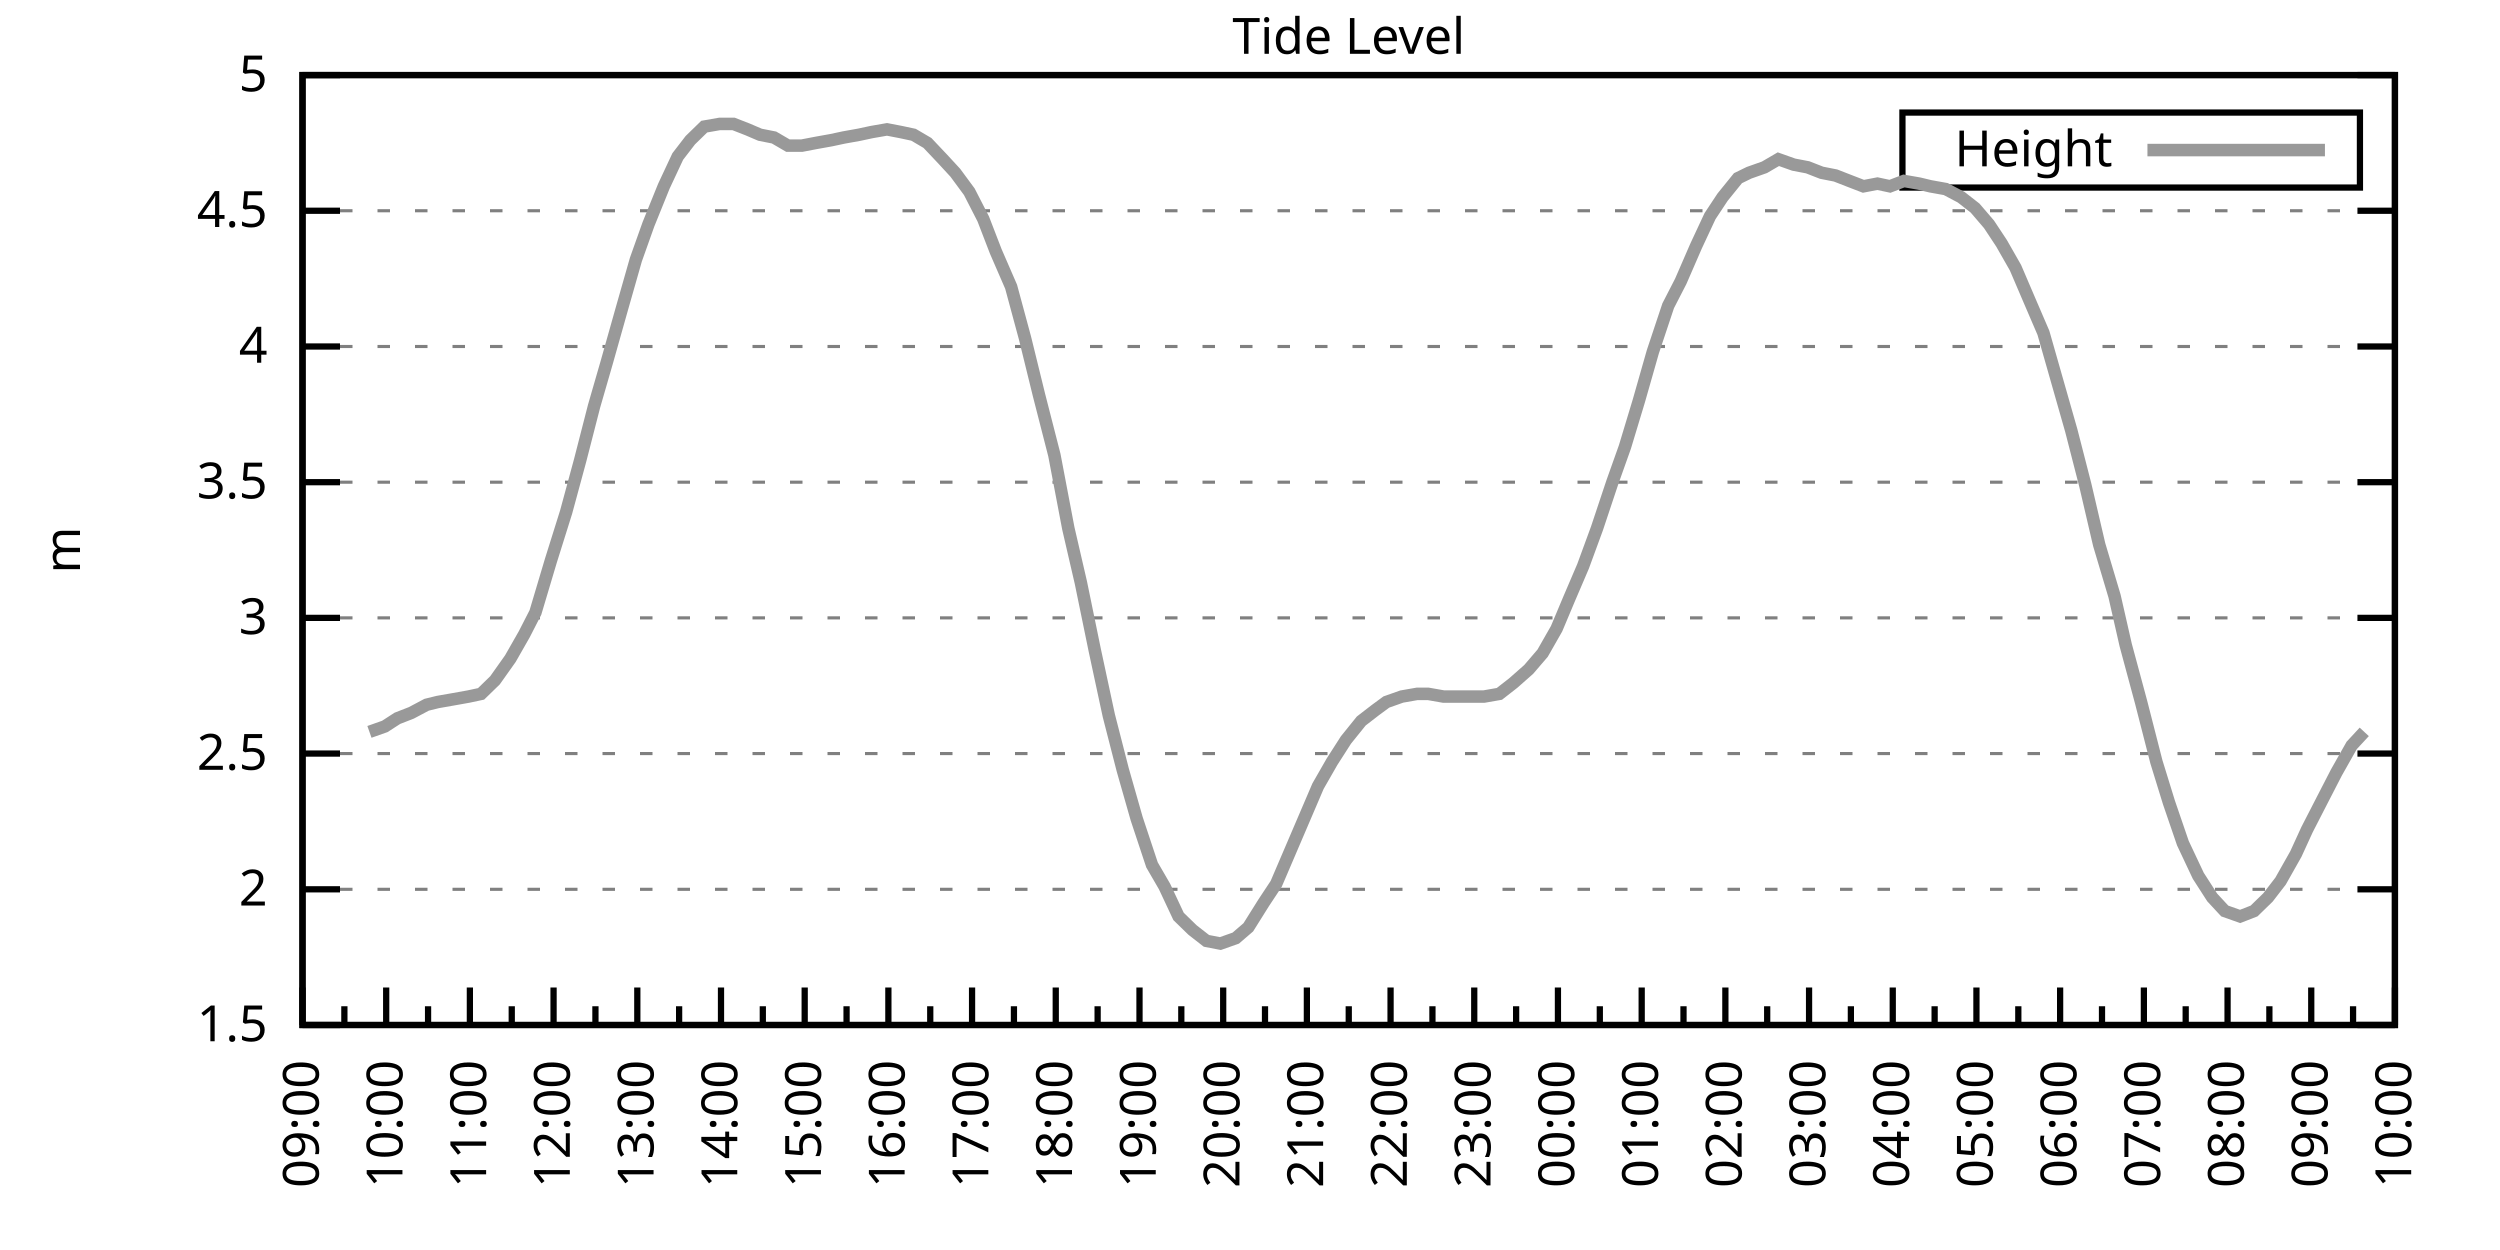
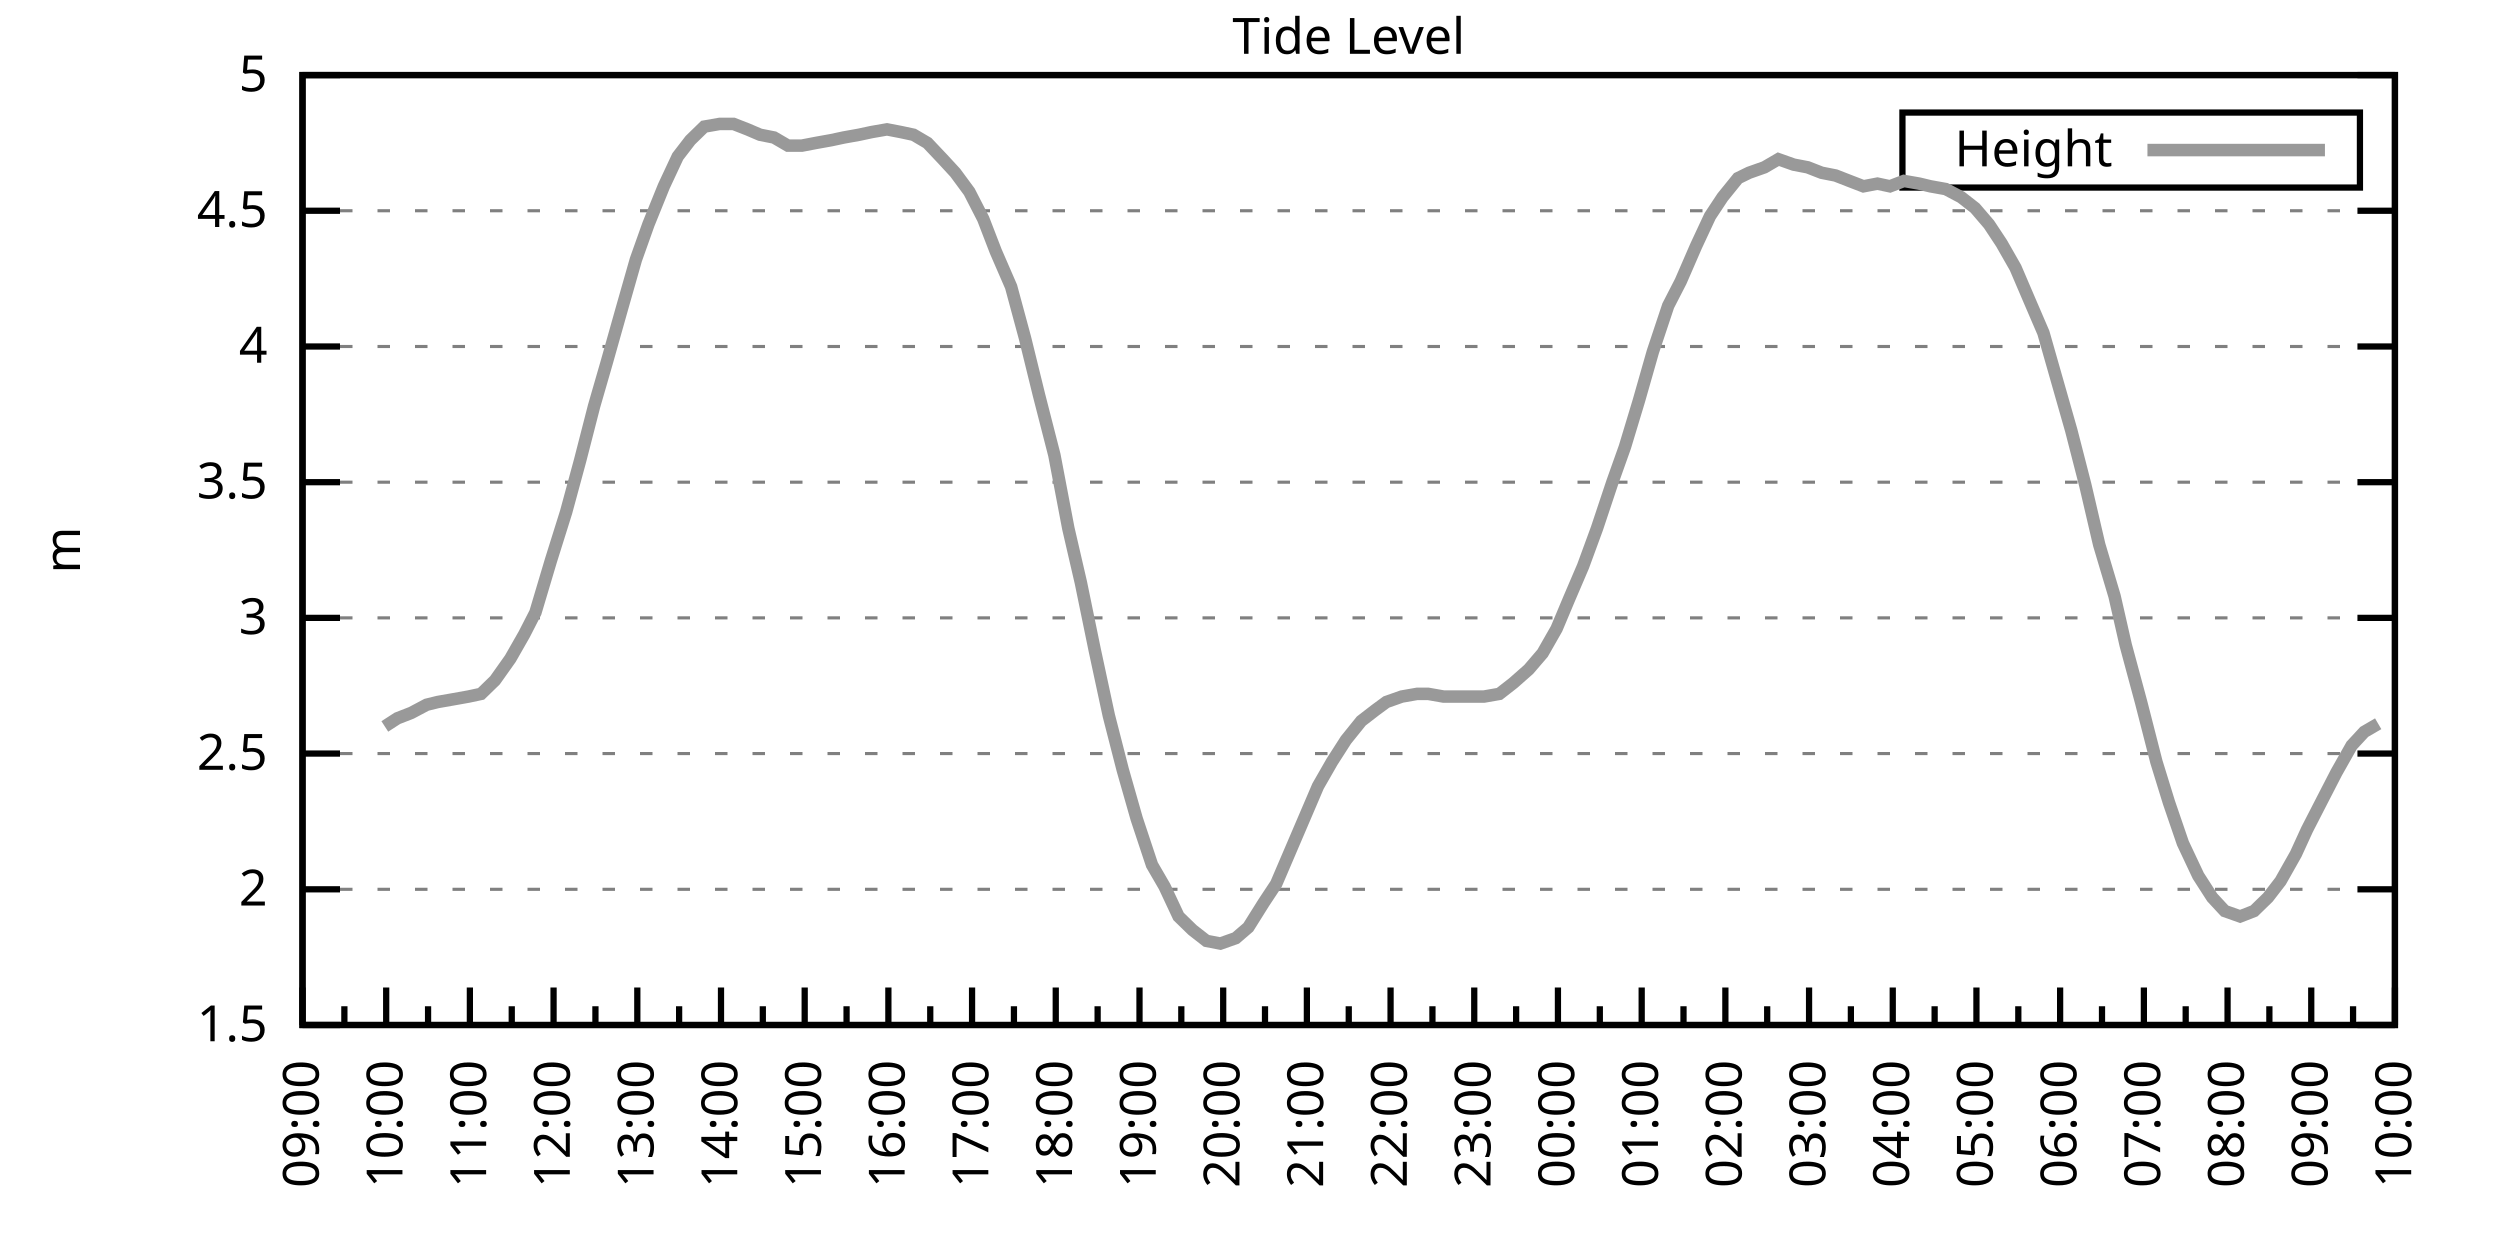
<svg xmlns="http://www.w3.org/2000/svg" xmlns:xlink="http://www.w3.org/1999/xlink" width="400" height="200" viewBox="0 0 400 200">
  <g id="gnuplot_canvas">
    <rect x="0" y="0" width="400" height="200" fill="none" />
    <defs>
      <circle id="gpDot" r="0.5" stroke-width="0.5" stroke="currentColor" />
      <path id="gpPt0" stroke-width="0.333" stroke="currentColor" d="M-1,0 h2 M0,-1 v2" />
      <path id="gpPt1" stroke-width="0.333" stroke="currentColor" d="M-1,-1 L1,1 M1,-1 L-1,1" />
      <path id="gpPt2" stroke-width="0.333" stroke="currentColor" d="M-1,0 L1,0 M0,-1 L0,1 M-1,-1 L1,1 M-1,1 L1,-1" />
      <rect id="gpPt3" stroke-width="0.333" stroke="currentColor" x="-1" y="-1" width="2" height="2" />
      <rect id="gpPt4" stroke-width="0.333" stroke="currentColor" fill="currentColor" x="-1" y="-1" width="2" height="2" />
      <circle id="gpPt5" stroke-width="0.333" stroke="currentColor" cx="0" cy="0" r="1" />
      <use xlink:href="#gpPt5" id="gpPt6" fill="currentColor" stroke="none" />
      <path id="gpPt7" stroke-width="0.333" stroke="currentColor" d="M0,-1.33 L-1.33,0.67 L1.33,0.67 z" />
      <use xlink:href="#gpPt7" id="gpPt8" fill="currentColor" stroke="none" />
      <use xlink:href="#gpPt7" id="gpPt9" stroke="currentColor" transform="rotate(180)" />
      <use xlink:href="#gpPt9" id="gpPt10" fill="currentColor" stroke="none" />
      <use xlink:href="#gpPt3" id="gpPt11" stroke="currentColor" transform="rotate(45)" />
      <use xlink:href="#gpPt11" id="gpPt12" fill="currentColor" stroke="none" />
      <path id="gpPt13" stroke-width="0.333" stroke="currentColor" d="M0,1.330 L1.265,0.411 L0.782,-1.067 L-0.782,-1.076 L-1.265,0.411 z" />
      <use xlink:href="#gpPt13" id="gpPt14" fill="currentColor" stroke="none" />
      <filter id="textbox" filterUnits="objectBoundingBox" x="0" y="0" height="1" width="1">
        <feFlood flood-color="white" flood-opacity="1" result="bgnd" />
        <feComposite in="SourceGraphic" in2="bgnd" operator="atop" />
      </filter>
      <filter id="greybox" filterUnits="objectBoundingBox" x="0" y="0" height="1" width="1">
        <feFlood flood-color="lightgrey" flood-opacity="1" result="grey" />
        <feComposite in="SourceGraphic" in2="grey" operator="atop" />
      </filter>
    </defs>
    <g fill="none" color="white" stroke="currentColor" stroke-width="1.00" stroke-linecap="butt" stroke-linejoin="miter">
</g>
    <g fill="none" color="black" stroke="currentColor" stroke-width="1.00" stroke-linecap="butt" stroke-linejoin="miter">
      <g stroke="none" shape-rendering="crispEdges">
        <polygon fill="rgb(255, 255, 255)" points="48.40,164.00 383.18,164.00 383.18,12.02 48.40,12.02 " />
      </g>
    </g>
    <g fill="none" color="black" stroke="currentColor" stroke-width="1.00" stroke-linecap="butt" stroke-linejoin="miter">
</g>
    <g fill="none" color="black" stroke="black" stroke-width="0.50" stroke-linecap="butt" stroke-linejoin="miter">
</g>
    <g fill="none" color="gray" stroke="currentColor" stroke-width="0.50" stroke-linecap="butt" stroke-linejoin="miter">
      <path stroke="gray" stroke-dasharray="2,4" class="gridline" d="M48.40,164.00 L383.19,164.00  " />
    </g>
    <g fill="none" color="gray" stroke="gray" stroke-width="1.00" stroke-linecap="butt" stroke-linejoin="miter">
</g>
    <g fill="none" color="black" stroke="currentColor" stroke-width="1.00" stroke-linecap="butt" stroke-linejoin="miter">
      <path stroke="black" d="M48.40,164.00 L54.40,164.00 M383.19,164.00 L377.19,164.00  " />
      <g transform="translate(42.80,166.60)" stroke="none" fill="black" font-family="Sans" font-size="8.00" text-anchor="end">
        <text>
          <tspan font-family="Sans"> 1.5</tspan>
        </text>
      </g>
    </g>
    <g fill="none" color="black" stroke="currentColor" stroke-width="1.00" stroke-linecap="butt" stroke-linejoin="miter">
</g>
    <g fill="none" color="black" stroke="black" stroke-width="0.50" stroke-linecap="butt" stroke-linejoin="miter">
</g>
    <g fill="none" color="gray" stroke="currentColor" stroke-width="0.50" stroke-linecap="butt" stroke-linejoin="miter">
      <path stroke="gray" stroke-dasharray="2,4" class="gridline" d="M48.40,142.29 L383.19,142.29  " />
    </g>
    <g fill="none" color="gray" stroke="gray" stroke-width="1.00" stroke-linecap="butt" stroke-linejoin="miter">
</g>
    <g fill="none" color="black" stroke="currentColor" stroke-width="1.00" stroke-linecap="butt" stroke-linejoin="miter">
      <path stroke="black" d="M48.40,142.29 L54.40,142.29 M383.19,142.29 L377.19,142.29  " />
      <g transform="translate(42.80,144.89)" stroke="none" fill="black" font-family="Sans" font-size="8.00" text-anchor="end">
        <text>
          <tspan font-family="Sans"> 2</tspan>
        </text>
      </g>
    </g>
    <g fill="none" color="black" stroke="currentColor" stroke-width="1.00" stroke-linecap="butt" stroke-linejoin="miter">
</g>
    <g fill="none" color="black" stroke="black" stroke-width="0.50" stroke-linecap="butt" stroke-linejoin="miter">
</g>
    <g fill="none" color="gray" stroke="currentColor" stroke-width="0.50" stroke-linecap="butt" stroke-linejoin="miter">
      <path stroke="gray" stroke-dasharray="2,4" class="gridline" d="M48.40,120.57 L383.19,120.57  " />
    </g>
    <g fill="none" color="gray" stroke="gray" stroke-width="1.00" stroke-linecap="butt" stroke-linejoin="miter">
</g>
    <g fill="none" color="black" stroke="currentColor" stroke-width="1.00" stroke-linecap="butt" stroke-linejoin="miter">
      <path stroke="black" d="M48.40,120.57 L54.40,120.57 M383.19,120.57 L377.19,120.57  " />
      <g transform="translate(42.80,123.17)" stroke="none" fill="black" font-family="Sans" font-size="8.00" text-anchor="end">
        <text>
          <tspan font-family="Sans"> 2.5</tspan>
        </text>
      </g>
    </g>
    <g fill="none" color="black" stroke="currentColor" stroke-width="1.00" stroke-linecap="butt" stroke-linejoin="miter">
</g>
    <g fill="none" color="black" stroke="black" stroke-width="0.50" stroke-linecap="butt" stroke-linejoin="miter">
</g>
    <g fill="none" color="gray" stroke="currentColor" stroke-width="0.50" stroke-linecap="butt" stroke-linejoin="miter">
      <path stroke="gray" stroke-dasharray="2,4" class="gridline" d="M48.40,98.86 L383.19,98.86  " />
    </g>
    <g fill="none" color="gray" stroke="gray" stroke-width="1.00" stroke-linecap="butt" stroke-linejoin="miter">
</g>
    <g fill="none" color="black" stroke="currentColor" stroke-width="1.00" stroke-linecap="butt" stroke-linejoin="miter">
      <path stroke="black" d="M48.40,98.86 L54.40,98.86 M383.19,98.86 L377.19,98.86  " />
      <g transform="translate(42.80,101.46)" stroke="none" fill="black" font-family="Sans" font-size="8.00" text-anchor="end">
        <text>
          <tspan font-family="Sans"> 3</tspan>
        </text>
      </g>
    </g>
    <g fill="none" color="black" stroke="currentColor" stroke-width="1.00" stroke-linecap="butt" stroke-linejoin="miter">
</g>
    <g fill="none" color="black" stroke="black" stroke-width="0.50" stroke-linecap="butt" stroke-linejoin="miter">
</g>
    <g fill="none" color="gray" stroke="currentColor" stroke-width="0.50" stroke-linecap="butt" stroke-linejoin="miter">
      <path stroke="gray" stroke-dasharray="2,4" class="gridline" d="M48.40,77.15 L383.19,77.15  " />
    </g>
    <g fill="none" color="gray" stroke="gray" stroke-width="1.00" stroke-linecap="butt" stroke-linejoin="miter">
</g>
    <g fill="none" color="black" stroke="currentColor" stroke-width="1.00" stroke-linecap="butt" stroke-linejoin="miter">
      <path stroke="black" d="M48.40,77.15 L54.40,77.15 M383.19,77.15 L377.19,77.15  " />
      <g transform="translate(42.80,79.75)" stroke="none" fill="black" font-family="Sans" font-size="8.00" text-anchor="end">
        <text>
          <tspan font-family="Sans"> 3.5</tspan>
        </text>
      </g>
    </g>
    <g fill="none" color="black" stroke="currentColor" stroke-width="1.00" stroke-linecap="butt" stroke-linejoin="miter">
</g>
    <g fill="none" color="black" stroke="black" stroke-width="0.50" stroke-linecap="butt" stroke-linejoin="miter">
</g>
    <g fill="none" color="gray" stroke="currentColor" stroke-width="0.50" stroke-linecap="butt" stroke-linejoin="miter">
      <path stroke="gray" stroke-dasharray="2,4" class="gridline" d="M48.40,55.44 L383.19,55.44  " />
    </g>
    <g fill="none" color="gray" stroke="gray" stroke-width="1.00" stroke-linecap="butt" stroke-linejoin="miter">
</g>
    <g fill="none" color="black" stroke="currentColor" stroke-width="1.00" stroke-linecap="butt" stroke-linejoin="miter">
      <path stroke="black" d="M48.40,55.44 L54.40,55.44 M383.19,55.44 L377.19,55.44  " />
      <g transform="translate(42.80,58.04)" stroke="none" fill="black" font-family="Sans" font-size="8.00" text-anchor="end">
        <text>
          <tspan font-family="Sans"> 4</tspan>
        </text>
      </g>
    </g>
    <g fill="none" color="black" stroke="currentColor" stroke-width="1.00" stroke-linecap="butt" stroke-linejoin="miter">
</g>
    <g fill="none" color="black" stroke="black" stroke-width="0.50" stroke-linecap="butt" stroke-linejoin="miter">
</g>
    <g fill="none" color="gray" stroke="currentColor" stroke-width="0.50" stroke-linecap="butt" stroke-linejoin="miter">
      <path stroke="gray" stroke-dasharray="2,4" class="gridline" d="M48.40,33.72 L383.19,33.72  " />
    </g>
    <g fill="none" color="gray" stroke="gray" stroke-width="1.00" stroke-linecap="butt" stroke-linejoin="miter">
</g>
    <g fill="none" color="black" stroke="currentColor" stroke-width="1.00" stroke-linecap="butt" stroke-linejoin="miter">
      <path stroke="black" d="M48.40,33.72 L54.40,33.72 M383.19,33.72 L377.19,33.72  " />
      <g transform="translate(42.80,36.32)" stroke="none" fill="black" font-family="Sans" font-size="8.00" text-anchor="end">
        <text>
          <tspan font-family="Sans"> 4.5</tspan>
        </text>
      </g>
    </g>
    <g fill="none" color="black" stroke="currentColor" stroke-width="1.00" stroke-linecap="butt" stroke-linejoin="miter">
</g>
    <g fill="none" color="black" stroke="black" stroke-width="0.50" stroke-linecap="butt" stroke-linejoin="miter">
</g>
    <g fill="none" color="gray" stroke="currentColor" stroke-width="0.50" stroke-linecap="butt" stroke-linejoin="miter">
      <path stroke="gray" stroke-dasharray="2,4" class="gridline" d="M48.40,12.01 L383.19,12.01  " />
    </g>
    <g fill="none" color="gray" stroke="gray" stroke-width="1.00" stroke-linecap="butt" stroke-linejoin="miter">
</g>
    <g fill="none" color="black" stroke="currentColor" stroke-width="1.00" stroke-linecap="butt" stroke-linejoin="miter">
      <path stroke="black" d="M48.40,12.01 L54.40,12.01 M383.19,12.01 L377.19,12.01  " />
      <g transform="translate(42.80,14.61)" stroke="none" fill="black" font-family="Sans" font-size="8.00" text-anchor="end">
        <text>
          <tspan font-family="Sans"> 5</tspan>
        </text>
      </g>
    </g>
    <g fill="none" color="black" stroke="currentColor" stroke-width="1.00" stroke-linecap="butt" stroke-linejoin="miter">
      <path stroke="black" d="M48.40,164.00 L48.40,158.00  " />
      <g transform="translate(51.00,169.60) rotate(270)" stroke="none" fill="black" font-family="Sans" font-size="8.00" text-anchor="end">
        <text>
          <tspan font-family="Sans">09:00</tspan>
        </text>
      </g>
    </g>
    <g fill="none" color="black" stroke="currentColor" stroke-width="1.00" stroke-linecap="butt" stroke-linejoin="miter">
      <path stroke="black" d="M55.10,164.00 L55.10,161.00 M61.79,164.00 L61.79,158.00  " />
      <g transform="translate(64.39,169.60) rotate(270)" stroke="none" fill="black" font-family="Sans" font-size="8.00" text-anchor="end">
        <text>
          <tspan font-family="Sans">10:00</tspan>
        </text>
      </g>
    </g>
    <g fill="none" color="black" stroke="currentColor" stroke-width="1.00" stroke-linecap="butt" stroke-linejoin="miter">
      <path stroke="black" d="M68.49,164.00 L68.49,161.00 M75.18,164.00 L75.18,158.00  " />
      <g transform="translate(77.78,169.60) rotate(270)" stroke="none" fill="black" font-family="Sans" font-size="8.00" text-anchor="end">
        <text>
          <tspan font-family="Sans">11:00</tspan>
        </text>
      </g>
    </g>
    <g fill="none" color="black" stroke="currentColor" stroke-width="1.00" stroke-linecap="butt" stroke-linejoin="miter">
      <path stroke="black" d="M81.88,164.00 L81.88,161.00 M88.57,164.00 L88.57,158.00  " />
      <g transform="translate(91.17,169.60) rotate(270)" stroke="none" fill="black" font-family="Sans" font-size="8.00" text-anchor="end">
        <text>
          <tspan font-family="Sans">12:00</tspan>
        </text>
      </g>
    </g>
    <g fill="none" color="black" stroke="currentColor" stroke-width="1.00" stroke-linecap="butt" stroke-linejoin="miter">
      <path stroke="black" d="M95.27,164.00 L95.27,161.00 M101.97,164.00 L101.97,158.00  " />
      <g transform="translate(104.57,169.60) rotate(270)" stroke="none" fill="black" font-family="Sans" font-size="8.00" text-anchor="end">
        <text>
          <tspan font-family="Sans">13:00</tspan>
        </text>
      </g>
    </g>
    <g fill="none" color="black" stroke="currentColor" stroke-width="1.00" stroke-linecap="butt" stroke-linejoin="miter">
      <path stroke="black" d="M108.66,164.00 L108.66,161.00 M115.36,164.00 L115.36,158.00  " />
      <g transform="translate(117.96,169.60) rotate(270)" stroke="none" fill="black" font-family="Sans" font-size="8.00" text-anchor="end">
        <text>
          <tspan font-family="Sans">14:00</tspan>
        </text>
      </g>
    </g>
    <g fill="none" color="black" stroke="currentColor" stroke-width="1.00" stroke-linecap="butt" stroke-linejoin="miter">
      <path stroke="black" d="M122.05,164.00 L122.05,161.00 M128.75,164.00 L128.75,158.00  " />
      <g transform="translate(131.35,169.60) rotate(270)" stroke="none" fill="black" font-family="Sans" font-size="8.00" text-anchor="end">
        <text>
          <tspan font-family="Sans">15:00</tspan>
        </text>
      </g>
    </g>
    <g fill="none" color="black" stroke="currentColor" stroke-width="1.00" stroke-linecap="butt" stroke-linejoin="miter">
      <path stroke="black" d="M135.45,164.00 L135.45,161.00 M142.14,164.00 L142.14,158.00  " />
      <g transform="translate(144.74,169.60) rotate(270)" stroke="none" fill="black" font-family="Sans" font-size="8.00" text-anchor="end">
        <text>
          <tspan font-family="Sans">16:00</tspan>
        </text>
      </g>
    </g>
    <g fill="none" color="black" stroke="currentColor" stroke-width="1.00" stroke-linecap="butt" stroke-linejoin="miter">
      <path stroke="black" d="M148.84,164.00 L148.84,161.00 M155.53,164.00 L155.53,158.00  " />
      <g transform="translate(158.13,169.60) rotate(270)" stroke="none" fill="black" font-family="Sans" font-size="8.00" text-anchor="end">
        <text>
          <tspan font-family="Sans">17:00</tspan>
        </text>
      </g>
    </g>
    <g fill="none" color="black" stroke="currentColor" stroke-width="1.00" stroke-linecap="butt" stroke-linejoin="miter">
      <path stroke="black" d="M162.23,164.00 L162.23,161.00 M168.92,164.00 L168.92,158.00  " />
      <g transform="translate(171.52,169.60) rotate(270)" stroke="none" fill="black" font-family="Sans" font-size="8.00" text-anchor="end">
        <text>
          <tspan font-family="Sans">18:00</tspan>
        </text>
      </g>
    </g>
    <g fill="none" color="black" stroke="currentColor" stroke-width="1.00" stroke-linecap="butt" stroke-linejoin="miter">
      <path stroke="black" d="M175.62,164.00 L175.62,161.00 M182.32,164.00 L182.32,158.00  " />
      <g transform="translate(184.92,169.60) rotate(270)" stroke="none" fill="black" font-family="Sans" font-size="8.00" text-anchor="end">
        <text>
          <tspan font-family="Sans">19:00</tspan>
        </text>
      </g>
    </g>
    <g fill="none" color="black" stroke="currentColor" stroke-width="1.00" stroke-linecap="butt" stroke-linejoin="miter">
      <path stroke="black" d="M189.01,164.00 L189.01,161.00 M195.71,164.00 L195.71,158.00  " />
      <g transform="translate(198.31,169.60) rotate(270)" stroke="none" fill="black" font-family="Sans" font-size="8.00" text-anchor="end">
        <text>
          <tspan font-family="Sans">20:00</tspan>
        </text>
      </g>
    </g>
    <g fill="none" color="black" stroke="currentColor" stroke-width="1.00" stroke-linecap="butt" stroke-linejoin="miter">
      <path stroke="black" d="M202.40,164.00 L202.40,161.00 M209.10,164.00 L209.10,158.00  " />
      <g transform="translate(211.70,169.60) rotate(270)" stroke="none" fill="black" font-family="Sans" font-size="8.00" text-anchor="end">
        <text>
          <tspan font-family="Sans">21:00</tspan>
        </text>
      </g>
    </g>
    <g fill="none" color="black" stroke="currentColor" stroke-width="1.00" stroke-linecap="butt" stroke-linejoin="miter">
      <path stroke="black" d="M215.80,164.00 L215.80,161.00 M222.49,164.00 L222.49,158.00  " />
      <g transform="translate(225.09,169.60) rotate(270)" stroke="none" fill="black" font-family="Sans" font-size="8.00" text-anchor="end">
        <text>
          <tspan font-family="Sans">22:00</tspan>
        </text>
      </g>
    </g>
    <g fill="none" color="black" stroke="currentColor" stroke-width="1.00" stroke-linecap="butt" stroke-linejoin="miter">
      <path stroke="black" d="M229.19,164.00 L229.19,161.00 M235.88,164.00 L235.88,158.00  " />
      <g transform="translate(238.48,169.60) rotate(270)" stroke="none" fill="black" font-family="Sans" font-size="8.00" text-anchor="end">
        <text>
          <tspan font-family="Sans">23:00</tspan>
        </text>
      </g>
    </g>
    <g fill="none" color="black" stroke="currentColor" stroke-width="1.00" stroke-linecap="butt" stroke-linejoin="miter">
      <path stroke="black" d="M242.58,164.00 L242.58,161.00 M249.27,164.00 L249.27,158.00  " />
      <g transform="translate(251.87,169.60) rotate(270)" stroke="none" fill="black" font-family="Sans" font-size="8.00" text-anchor="end">
        <text>
          <tspan font-family="Sans">00:00</tspan>
        </text>
      </g>
    </g>
    <g fill="none" color="black" stroke="currentColor" stroke-width="1.00" stroke-linecap="butt" stroke-linejoin="miter">
      <path stroke="black" d="M255.97,164.00 L255.97,161.00 M262.67,164.00 L262.67,158.00  " />
      <g transform="translate(265.27,169.60) rotate(270)" stroke="none" fill="black" font-family="Sans" font-size="8.00" text-anchor="end">
        <text>
          <tspan font-family="Sans">01:00</tspan>
        </text>
      </g>
    </g>
    <g fill="none" color="black" stroke="currentColor" stroke-width="1.00" stroke-linecap="butt" stroke-linejoin="miter">
      <path stroke="black" d="M269.36,164.00 L269.36,161.00 M276.06,164.00 L276.06,158.00  " />
      <g transform="translate(278.66,169.60) rotate(270)" stroke="none" fill="black" font-family="Sans" font-size="8.00" text-anchor="end">
        <text>
          <tspan font-family="Sans">02:00</tspan>
        </text>
      </g>
    </g>
    <g fill="none" color="black" stroke="currentColor" stroke-width="1.00" stroke-linecap="butt" stroke-linejoin="miter">
      <path stroke="black" d="M282.75,164.00 L282.75,161.00 M289.45,164.00 L289.45,158.00  " />
      <g transform="translate(292.05,169.60) rotate(270)" stroke="none" fill="black" font-family="Sans" font-size="8.00" text-anchor="end">
        <text>
          <tspan font-family="Sans">03:00</tspan>
        </text>
      </g>
    </g>
    <g fill="none" color="black" stroke="currentColor" stroke-width="1.00" stroke-linecap="butt" stroke-linejoin="miter">
      <path stroke="black" d="M296.14,164.00 L296.14,161.00 M302.84,164.00 L302.84,158.00  " />
      <g transform="translate(305.44,169.60) rotate(270)" stroke="none" fill="black" font-family="Sans" font-size="8.00" text-anchor="end">
        <text>
          <tspan font-family="Sans">04:00</tspan>
        </text>
      </g>
    </g>
    <g fill="none" color="black" stroke="currentColor" stroke-width="1.00" stroke-linecap="butt" stroke-linejoin="miter">
      <path stroke="black" d="M309.54,164.00 L309.54,161.00 M316.23,164.00 L316.23,158.00  " />
      <g transform="translate(318.83,169.60) rotate(270)" stroke="none" fill="black" font-family="Sans" font-size="8.00" text-anchor="end">
        <text>
          <tspan font-family="Sans">05:00</tspan>
        </text>
      </g>
    </g>
    <g fill="none" color="black" stroke="currentColor" stroke-width="1.00" stroke-linecap="butt" stroke-linejoin="miter">
      <path stroke="black" d="M322.93,164.00 L322.93,161.00 M329.62,164.00 L329.62,158.00  " />
      <g transform="translate(332.22,169.60) rotate(270)" stroke="none" fill="black" font-family="Sans" font-size="8.00" text-anchor="end">
        <text>
          <tspan font-family="Sans">06:00</tspan>
        </text>
      </g>
    </g>
    <g fill="none" color="black" stroke="currentColor" stroke-width="1.00" stroke-linecap="butt" stroke-linejoin="miter">
      <path stroke="black" d="M336.32,164.00 L336.32,161.00 M343.02,164.00 L343.02,158.00  " />
      <g transform="translate(345.62,169.60) rotate(270)" stroke="none" fill="black" font-family="Sans" font-size="8.00" text-anchor="end">
        <text>
          <tspan font-family="Sans">07:00</tspan>
        </text>
      </g>
    </g>
    <g fill="none" color="black" stroke="currentColor" stroke-width="1.00" stroke-linecap="butt" stroke-linejoin="miter">
      <path stroke="black" d="M349.71,164.00 L349.71,161.00 M356.41,164.00 L356.41,158.00  " />
      <g transform="translate(359.01,169.60) rotate(270)" stroke="none" fill="black" font-family="Sans" font-size="8.00" text-anchor="end">
        <text>
          <tspan font-family="Sans">08:00</tspan>
        </text>
      </g>
    </g>
    <g fill="none" color="black" stroke="currentColor" stroke-width="1.00" stroke-linecap="butt" stroke-linejoin="miter">
      <path stroke="black" d="M363.10,164.00 L363.10,161.00 M369.80,164.00 L369.80,158.00  " />
      <g transform="translate(372.40,169.60) rotate(270)" stroke="none" fill="black" font-family="Sans" font-size="8.00" text-anchor="end">
        <text>
          <tspan font-family="Sans">09:00</tspan>
        </text>
      </g>
    </g>
    <g fill="none" color="black" stroke="currentColor" stroke-width="1.00" stroke-linecap="butt" stroke-linejoin="miter">
      <path stroke="black" d="M376.49,164.00 L376.49,161.00 M383.19,164.00 L383.19,158.00  " />
      <g transform="translate(385.79,169.60) rotate(270)" stroke="none" fill="black" font-family="Sans" font-size="8.00" text-anchor="end">
        <text>
          <tspan font-family="Sans">10:00</tspan>
        </text>
      </g>
    </g>
    <g fill="none" color="black" stroke="currentColor" stroke-width="1.00" stroke-linecap="butt" stroke-linejoin="miter">
</g>
    <g fill="none" color="black" stroke="currentColor" stroke-width="1.00" stroke-linecap="butt" stroke-linejoin="miter">
      <path stroke="black" d="M48.40,12.01 L48.40,164.00 L383.19,164.00 L383.19,12.01 L48.40,12.01 Z  " />
    </g>
    <g fill="none" color="black" stroke="currentColor" stroke-width="1.00" stroke-linecap="butt" stroke-linejoin="miter">
      <g transform="translate(12.80,88.01) rotate(270)" stroke="none" fill="black" font-family="Sans" font-size="8.00" text-anchor="middle">
        <text>
          <tspan font-family="Sans">m</tspan>
        </text>
      </g>
    </g>
    <g fill="none" color="black" stroke="currentColor" stroke-width="1.00" stroke-linecap="butt" stroke-linejoin="miter">
</g>
    <g fill="none" color="black" stroke="currentColor" stroke-width="1.00" stroke-linecap="butt" stroke-linejoin="miter">
      <path stroke="black" d="M304.39,30.01 L304.39,18.01 L377.59,18.01 L377.59,30.01 L304.39,30.01 Z  " />
    </g>
    <g id="Tide_level_plot_1">
      <g fill="none" color="white" stroke="black" stroke-width="2.00" stroke-linecap="butt" stroke-linejoin="miter">
</g>
      <g fill="none" color="black" stroke="currentColor" stroke-width="2.00" stroke-linecap="butt" stroke-linejoin="miter">
        <g transform="translate(337.99,26.61)" stroke="none" fill="black" font-family="Sans" font-size="8.00" text-anchor="end">
          <text>
            <tspan font-family="Sans">Height</tspan>
          </text>
        </g>
      </g>
      <g fill="none" color="black" stroke="currentColor" stroke-width="2.00" stroke-linecap="butt" stroke-linejoin="miter">
-         <path stroke="rgb(153, 153, 153)" d="M343.59,24.01 L371.99,24.01 M59.11,117.10 L61.57,116.23 L63.58,114.93 L65.81,114.06 L68.26,112.76 L70.05,112.32   L72.50,111.89 L74.96,111.45 L76.97,111.02 L79.20,108.85 L81.66,105.38 L83.89,101.47 L85.67,97.99 L88.13,89.74   L90.58,81.93 L92.82,73.67 L95.05,64.99 L97.06,58.04 L99.51,49.36 L101.74,41.54 L103.75,35.89 L106.21,29.81   L108.44,25.04 L110.45,22.43 L112.68,20.26 L115.13,19.83 L117.37,19.83 L119.60,20.70 L121.61,21.56 L123.84,22.00   L126.07,23.30 L128.30,23.30 L130.54,22.87 L132.99,22.43 L135.00,22.00 L137.45,21.56 L139.46,21.13 L141.92,20.70   L144.15,21.13 L146.16,21.56 L148.39,22.87 L150.85,25.47 L152.85,27.64 L155.09,30.68 L157.32,35.03 L159.33,40.24   L161.78,45.88 L164.01,54.13 L166.25,63.25 L168.70,72.81 L170.93,84.53 L172.94,93.22 L175.17,104.07 L177.41,114.49   L179.64,123.18 L181.87,131.00 L184.32,138.38 L186.33,141.85 L188.57,146.63 L190.80,148.80 L193.03,150.54 L195.26,150.97   L197.72,150.10 L199.73,148.37 L202.18,144.46 L204.19,141.42 L206.42,136.21 L208.65,131.00 L210.88,125.79 L213.12,121.88   L215.35,118.40 L217.80,115.36 L220.04,113.63 L221.82,112.32 L224.28,111.45 L226.73,111.02 L228.52,111.02 L230.97,111.45   L233.20,111.45 L235.66,111.45 L237.44,111.45 L239.90,111.02 L242.13,109.28 L244.59,107.11 L246.82,104.51 L249.05,100.60   L251.06,95.82 L253.29,90.61 L255.52,84.53 L257.98,77.15 L259.99,71.50 L262.22,64.12 L264.45,56.30 L266.91,48.92   L268.92,45.01 L271.37,39.37 L273.60,34.59 L275.61,31.55 L278.07,28.51 L279.85,27.64 L282.31,26.77 L284.54,25.47   L286.99,26.34 L289.23,26.77 L291.46,27.64 L293.69,28.08 L295.92,28.95 L298.15,29.81 L300.39,29.38 L302.39,29.81   L304.63,28.95 L307.08,29.38 L308.87,29.81 L311.32,30.25 L313.78,31.55 L316.01,33.29 L318.24,35.89 L320.25,38.93   L322.48,42.84 L324.71,48.05 L326.95,53.26 L329.18,61.08 L331.41,68.90 L333.64,77.58 L335.87,87.14 L338.33,95.39   L340.11,103.20 L342.57,112.32 L345.02,121.88 L347.03,128.39 L349.26,134.90 L351.72,140.12 L353.95,143.59 L355.96,145.76   L358.42,146.63 L360.65,145.76 L362.88,143.59 L364.89,140.98 L367.34,136.64 L369.13,132.73 L371.58,127.96 L373.82,123.61   L376.27,119.27 L378.28,117.10  " />
+         <path stroke="rgb(153, 153, 153)" d="M343.59,24.01 L371.99,24.01 M61.57,116.23 L63.58,114.93 L65.81,114.06 L68.26,112.76 L70.05,112.32 L72.50,111.89   L74.96,111.45 L76.97,111.02 L79.20,108.85 L81.66,105.38 L83.89,101.47 L85.67,97.99 L88.13,89.74 L90.58,81.93   L92.82,73.67 L95.05,64.99 L97.06,58.04 L99.51,49.36 L101.74,41.54 L103.75,35.89 L106.21,29.81 L108.44,25.04   L110.45,22.43 L112.68,20.26 L115.13,19.83 L117.37,19.83 L119.60,20.70 L121.61,21.56 L123.84,22.00 L126.07,23.30   L128.30,23.30 L130.54,22.87 L132.99,22.43 L135.00,22.00 L137.45,21.56 L139.46,21.13 L141.92,20.70 L144.15,21.13   L146.16,21.56 L148.39,22.87 L150.85,25.47 L152.85,27.64 L155.09,30.68 L157.32,35.03 L159.33,40.24 L161.78,45.88   L164.01,54.13 L166.25,63.25 L168.70,72.81 L170.93,84.53 L172.94,93.22 L175.17,104.07 L177.41,114.49 L179.64,123.18   L181.87,131.00 L184.32,138.38 L186.33,141.85 L188.57,146.63 L190.80,148.80 L193.03,150.54 L195.26,150.97 L197.72,150.10   L199.73,148.37 L202.18,144.46 L204.19,141.42 L206.42,136.21 L208.65,131.00 L210.88,125.79 L213.12,121.88 L215.35,118.40   L217.80,115.36 L220.04,113.63 L221.82,112.32 L224.28,111.45 L226.73,111.02 L228.52,111.02 L230.97,111.45 L233.20,111.45   L235.66,111.45 L237.44,111.45 L239.90,111.02 L242.13,109.28 L244.59,107.11 L246.82,104.51 L249.05,100.60 L251.06,95.82   L253.29,90.61 L255.52,84.53 L257.98,77.15 L259.99,71.50 L262.22,64.12 L264.45,56.30 L266.91,48.92 L268.92,45.01   L271.37,39.37 L273.60,34.59 L275.61,31.55 L278.07,28.51 L279.85,27.64 L282.31,26.77 L284.54,25.47 L286.99,26.34   L289.23,26.77 L291.46,27.64 L293.69,28.08 L295.92,28.95 L298.15,29.81 L300.39,29.38 L302.39,29.81 L304.63,28.95   L307.08,29.38 L308.87,29.81 L311.32,30.25 L313.78,31.55 L316.01,33.29 L318.24,35.89 L320.25,38.93 L322.48,42.84   L324.71,48.05 L326.95,53.26 L329.18,61.08 L331.41,68.90 L333.64,77.58 L335.87,87.14 L338.33,95.39 L340.11,103.20   L342.57,112.32 L345.02,121.88 L347.03,128.39 L349.26,134.90 L351.72,140.12 L353.95,143.59 L355.96,145.76 L358.42,146.63   L360.65,145.76 L362.88,143.59 L364.89,140.98 L367.34,136.64 L369.13,132.73 L371.58,127.96 L373.82,123.61 L376.27,119.27   L378.28,117.10 L380.51,115.80  " />
      </g>
    </g>
    <g fill="none" color="black" stroke="currentColor" stroke-width="2.00" stroke-linecap="butt" stroke-linejoin="miter">
</g>
    <g fill="none" color="black" stroke="black" stroke-width="1.00" stroke-linecap="butt" stroke-linejoin="miter">
</g>
    <g fill="none" color="black" stroke="currentColor" stroke-width="1.00" stroke-linecap="butt" stroke-linejoin="miter">
      <path stroke="black" d="M48.40,12.01 L48.40,164.00 L383.19,164.00 L383.19,12.01 L48.40,12.01 Z  " />
    </g>
    <g fill="none" color="black" stroke="currentColor" stroke-width="1.00" stroke-linecap="butt" stroke-linejoin="miter">
      <g transform="translate(215.79,8.61)" stroke="none" fill="black" font-family="Sans" font-size="8.00" text-anchor="middle">
        <text>
          <tspan font-family="Sans">Tide Level</tspan>
        </text>
      </g>
    </g>
    <g fill="none" color="black" stroke="currentColor" stroke-width="1.00" stroke-linecap="butt" stroke-linejoin="miter">
</g>
  </g>
</svg>
